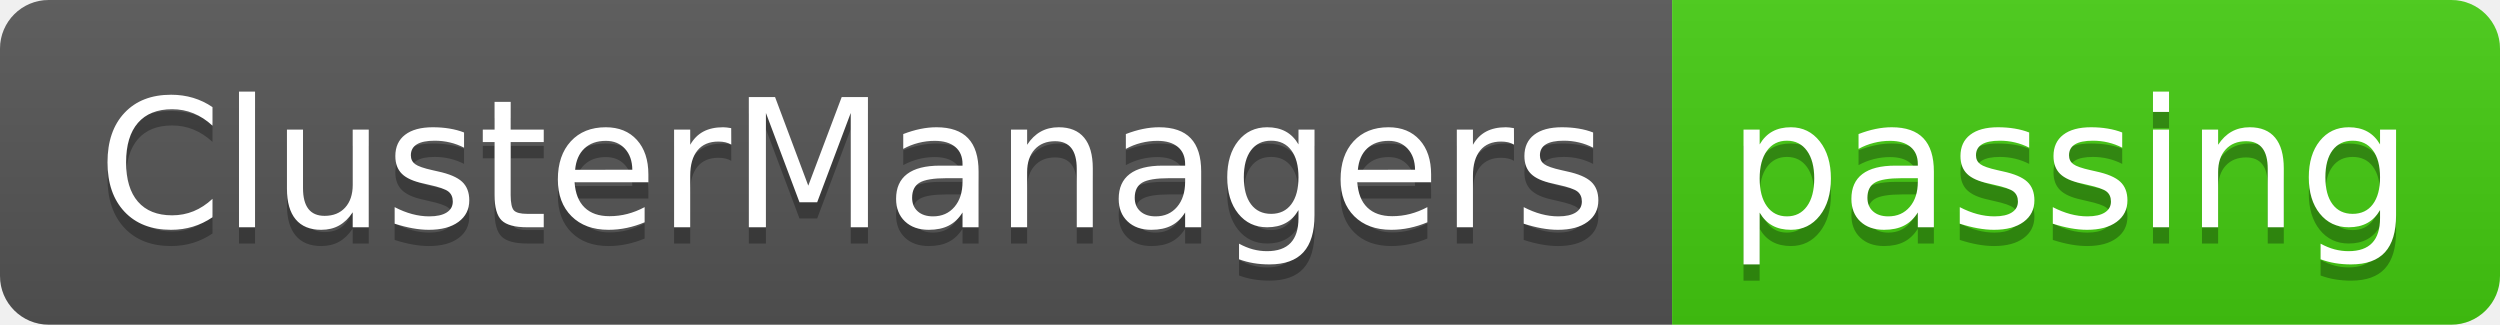
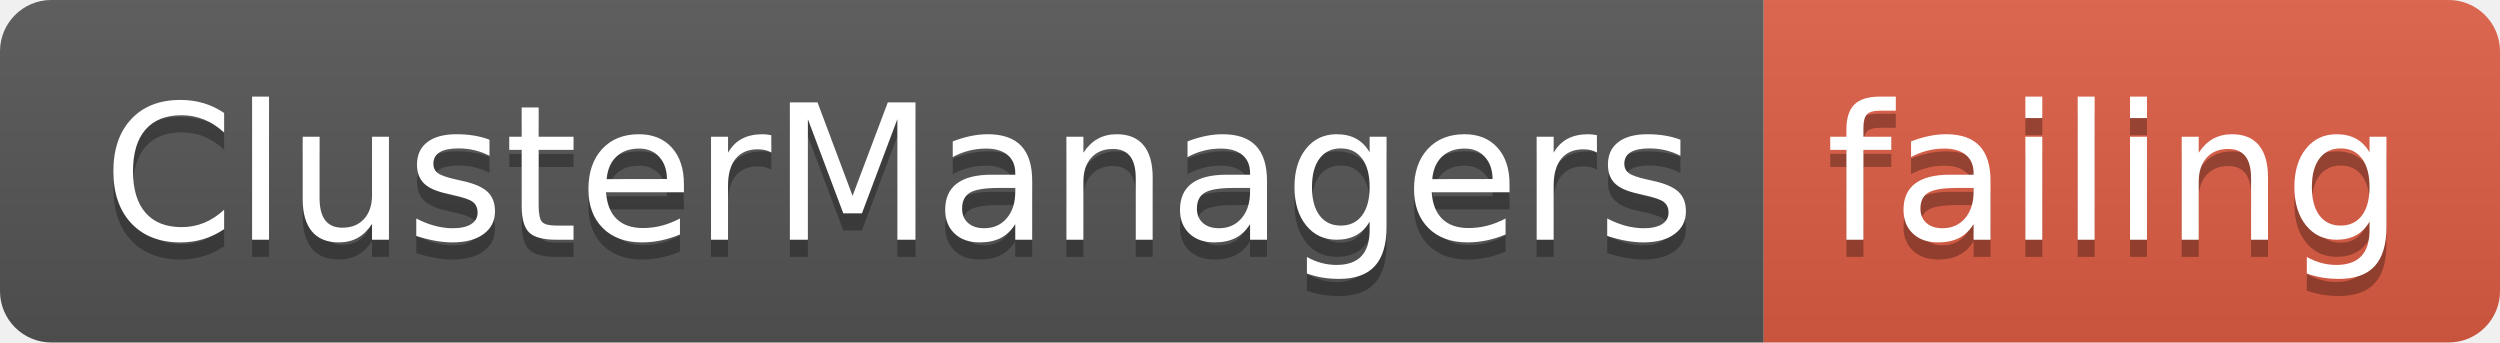
- <svg xmlns="http://www.w3.org/2000/svg" width="154" height="20">
+ <svg xmlns="http://www.w3.org/2000/svg" width="146" height="20">
  <linearGradient id="smooth" x2="0" y2="100%">
    <stop offset="0" stop-color="#bbb" stop-opacity=".1" />
    <stop offset="1" stop-opacity=".1" />
  </linearGradient>
  <clipPath id="round">
-     <rect width="154" height="20" rx="3" fill="#fff" />
+     <rect width="146" height="20" rx="3" fill="#fff" />
  </clipPath>
  <g clip-path="url(#round)">
    <rect width="103" height="20" fill="#555" />
-     <rect x="103" width="51" height="20" fill="#4c1" />
-     <rect width="154" height="20" fill="url(#smooth)" />
+     <rect x="103" width="43" height="20" fill="#e05d44" />
+     <rect width="146" height="20" fill="url(#smooth)" />
  </g>
  <g fill="#fff" text-anchor="middle" font-family="DejaVu Sans,Verdana,Geneva,sans-serif" font-size="110">
    <text x="525" y="150" fill="#010101" fill-opacity=".3" transform="scale(0.1)" textLength="930" lengthAdjust="spacing">ClusterManagers</text>
    <text x="525" y="140" transform="scale(0.1)" textLength="930" lengthAdjust="spacing">ClusterManagers</text>
-     <text x="1275" y="150" fill="#010101" fill-opacity=".3" transform="scale(0.1)" textLength="410" lengthAdjust="spacing">passing</text>
-     <text x="1275" y="140" transform="scale(0.1)" textLength="410" lengthAdjust="spacing">passing</text>
+     <text x="1235" y="150" fill="#010101" fill-opacity=".3" transform="scale(0.1)" textLength="330" lengthAdjust="spacing">failing</text>
+     <text x="1235" y="140" transform="scale(0.1)" textLength="330" lengthAdjust="spacing">failing</text>
  </g>
</svg>
